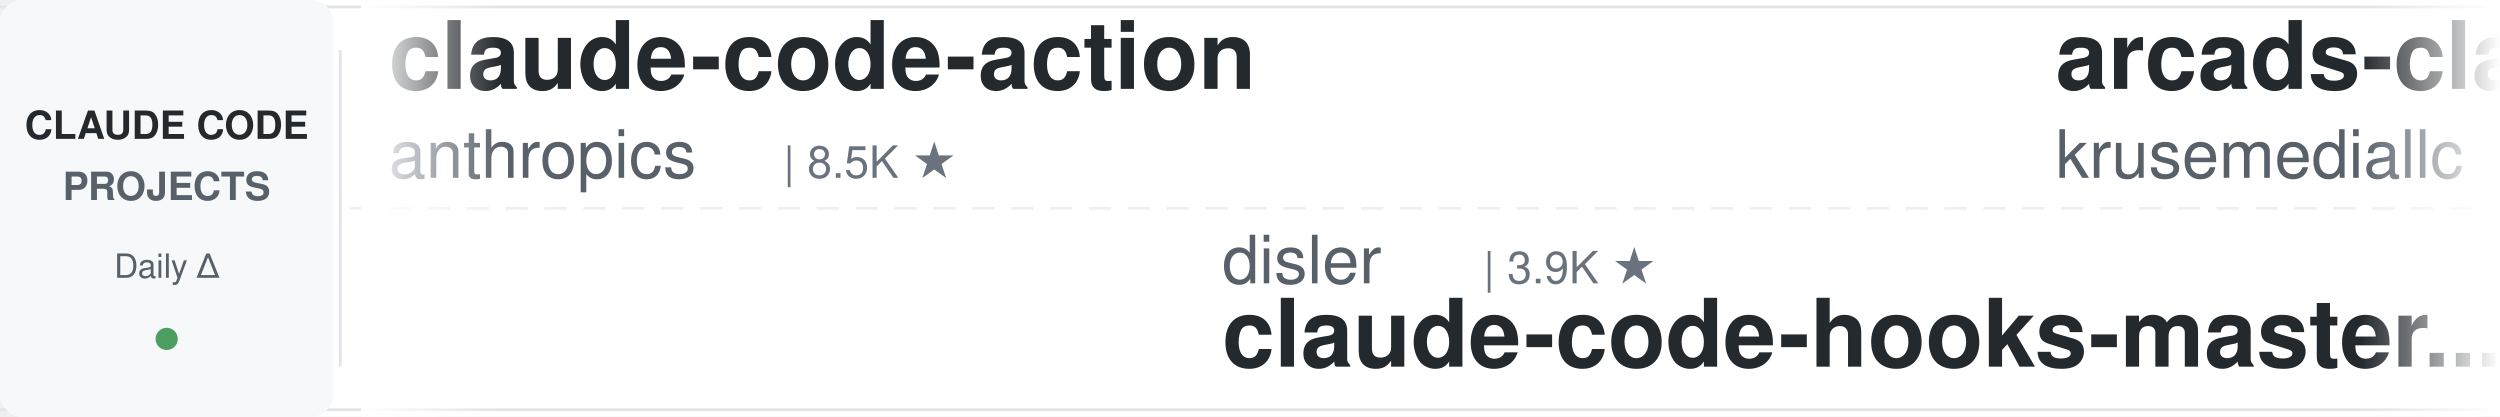
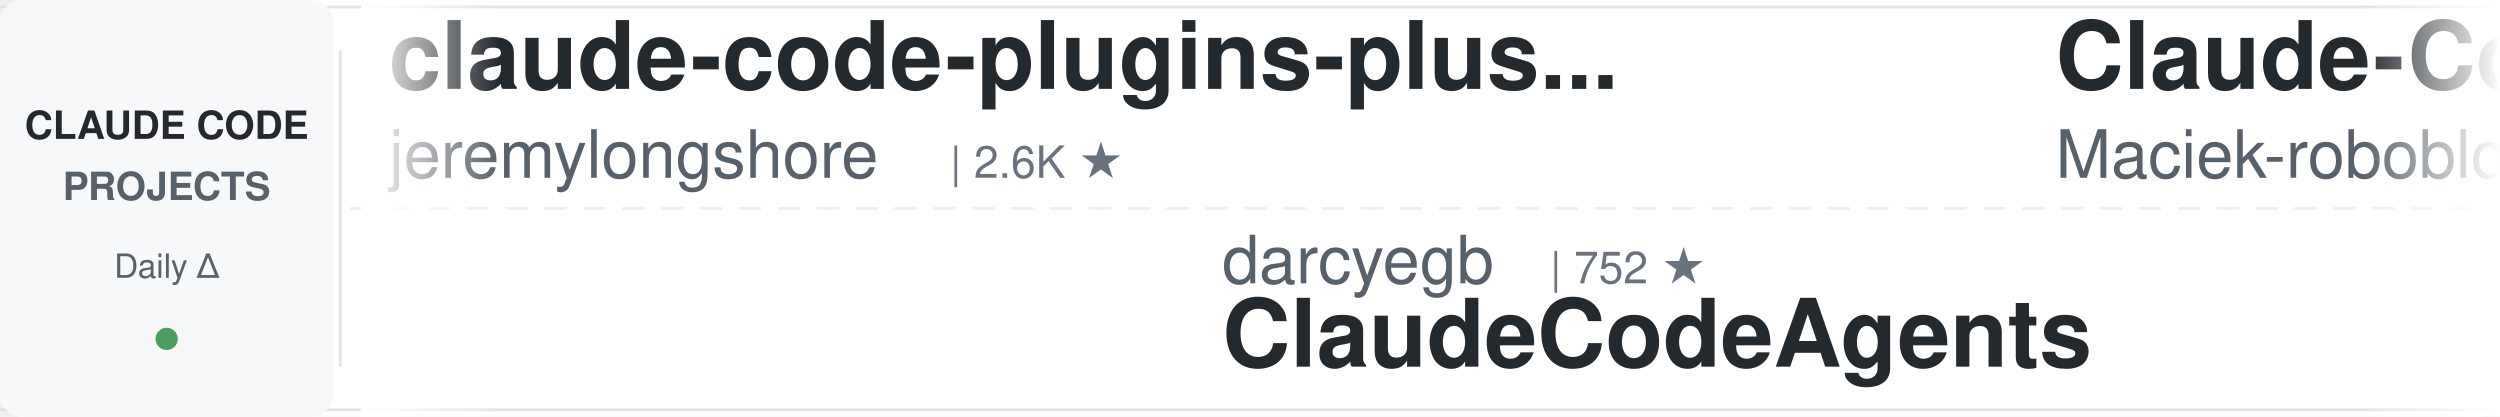
<svg xmlns="http://www.w3.org/2000/svg" width="900" height="150">
  <defs>
    <linearGradient id="leftFade" x1="0%" y1="0%" x2="100%" y2="0%">
      <stop offset="0%" style="stop-color:#ffffff;stop-opacity:1" />
      <stop offset="100%" style="stop-color:#ffffff;stop-opacity:0" />
    </linearGradient>
    <linearGradient id="rightFade" x1="0%" y1="0%" x2="100%" y2="0%">
      <stop offset="0%" style="stop-color:#ffffff;stop-opacity:0" />
      <stop offset="100%" style="stop-color:#ffffff;stop-opacity:1" />
    </linearGradient>
  </defs>
  <rect width="900" height="150" fill="#ffffff" rx="8" />
  <rect x="0" y="2" width="900" height="1" fill="#e1e4e8" />
  <rect x="0" y="147" width="900" height="1" fill="#e1e4e8" />
  <line x1="0" y1="75" x2="900" y2="75" stroke="#e1e4e8" stroke-width="1" stroke-dasharray="8 6" opacity="0.6" />
  <rect x="0" y="0" width="120" height="150" fill="#f6f8fa" rx="8" />
  <text x="60" y="50" font-family="-apple-system, BlinkMacSystemFont, 'Segoe UI', Helvetica, Arial, sans-serif" font-size="14" font-weight="600" fill="#24292e" text-anchor="middle">CLAUDE CODE</text>
  <text x="60" y="72" font-family="-apple-system, BlinkMacSystemFont, 'Segoe UI', Helvetica, Arial, sans-serif" font-size="14" font-weight="600" fill="#586069" text-anchor="middle">PROJECTS</text>
  <text x="60" y="100" font-family="-apple-system, BlinkMacSystemFont, 'Segoe UI', Helvetica, Arial, sans-serif" font-size="12" font-weight="500" fill="#586069" text-anchor="middle">Daily Δ</text>
  <circle cx="60" cy="122" r="4" fill="#22863a" opacity="0.8" />
  <rect x="122" y="18" width="1" height="114" fill="#e1e4e8" />
  <clipPath id="tickerClip">
    <rect x="130" y="0" width="770" height="150" />
  </clipPath>
  <g clip-path="url(#tickerClip)">
    <g id="tickerItems">
      <animateTransform attributeName="transform" attributeType="XML" type="translate" from="0 0" to="-3000 0" dur="54s" repeatCount="indefinite" />
      <g transform="translate(0, 0)">
-         <text x="140" y="32" font-family="-apple-system, BlinkMacSystemFont, 'Segoe UI', Helvetica, Arial, sans-serif" font-size="34" font-weight="600" fill="#24292e">claude-code-action</text>
-         <text x="140" y="64" font-family="-apple-system, BlinkMacSystemFont, 'Segoe UI', Helvetica, Arial, sans-serif" font-size="24" font-weight="400" fill="#586069">anthropics</text>
-         <text x="282" y="64" font-family="-apple-system, BlinkMacSystemFont, 'Segoe UI', Helvetica, Arial, sans-serif" font-size="16" font-weight="500" fill="#6a737d">| 8.5K ★</text>
+         <text x="140" y="32" font-family="-apple-system, BlinkMacSystemFont, 'Segoe UI', Helvetica, Arial, sans-serif" font-size="34" font-weight="600" fill="#24292e">claude-code-plugins-plus...</text>
+         <text x="140" y="64" font-family="-apple-system, BlinkMacSystemFont, 'Segoe UI', Helvetica, Arial, sans-serif" font-size="24" font-weight="400" fill="#586069">jeremylongshore</text>
+         <text x="342" y="64" font-family="-apple-system, BlinkMacSystemFont, 'Segoe UI', Helvetica, Arial, sans-serif" font-size="16" font-weight="500" fill="#6a737d">| 2.6K ★</text>
      </g>
      <g transform="translate(300, 0)">
-         <text x="140" y="102" font-family="-apple-system, BlinkMacSystemFont, 'Segoe UI', Helvetica, Arial, sans-serif" font-size="24" font-weight="400" fill="#586069">disler</text>
-         <text x="234" y="102" font-family="-apple-system, BlinkMacSystemFont, 'Segoe UI', Helvetica, Arial, sans-serif" font-size="16" font-weight="500" fill="#6a737d">| 3.9K ★</text>
-         <text x="140" y="132" font-family="-apple-system, BlinkMacSystemFont, 'Segoe UI', Helvetica, Arial, sans-serif" font-size="34" font-weight="600" fill="#24292e">claude-code-hooks-master...</text>
+         <text x="140" y="102" font-family="-apple-system, BlinkMacSystemFont, 'Segoe UI', Helvetica, Arial, sans-serif" font-size="24" font-weight="400" fill="#586069">darcyegb</text>
+         <text x="258" y="102" font-family="-apple-system, BlinkMacSystemFont, 'Segoe UI', Helvetica, Arial, sans-serif" font-size="16" font-weight="500" fill="#6a737d">| 752 ★</text>
+         <text x="140" y="132" font-family="-apple-system, BlinkMacSystemFont, 'Segoe UI', Helvetica, Arial, sans-serif" font-size="34" font-weight="600" fill="#24292e">ClaudeCodeAgents</text>
      </g>
      <g transform="translate(600, 0)">
-         <text x="140" y="32" font-family="-apple-system, BlinkMacSystemFont, 'Segoe UI', Helvetica, Arial, sans-serif" font-size="34" font-weight="600" fill="#24292e">arcads-claude-code</text>
-         <text x="140" y="64" font-family="-apple-system, BlinkMacSystemFont, 'Segoe UI', Helvetica, Arial, sans-serif" font-size="24" font-weight="400" fill="#586069">krusemediallc</text>
-         <text x="318" y="64" font-family="-apple-system, BlinkMacSystemFont, 'Segoe UI', Helvetica, Arial, sans-serif" font-size="16" font-weight="500" fill="#6a737d">| 1.1K ★</text>
+         <text x="140" y="32" font-family="-apple-system, BlinkMacSystemFont, 'Segoe UI', Helvetica, Arial, sans-serif" font-size="34" font-weight="600" fill="#24292e">Claude-Code-Usage-Monito...</text>
+         <text x="140" y="64" font-family="-apple-system, BlinkMacSystemFont, 'Segoe UI', Helvetica, Arial, sans-serif" font-size="24" font-weight="400" fill="#586069">Maciek-roboblog</text>
+         <text x="342" y="64" font-family="-apple-system, BlinkMacSystemFont, 'Segoe UI', Helvetica, Arial, sans-serif" font-size="16" font-weight="500" fill="#6a737d">| 8.6K ★</text>
      </g>
      <g transform="translate(900, 0)">
-         <text x="140" y="102" font-family="-apple-system, BlinkMacSystemFont, 'Segoe UI', Helvetica, Arial, sans-serif" font-size="24" font-weight="400" fill="#586069">Chachamaru127</text>
-         <text x="318" y="102" font-family="-apple-system, BlinkMacSystemFont, 'Segoe UI', Helvetica, Arial, sans-serif" font-size="16" font-weight="500" fill="#6a737d">| 3.0K ★</text>
-         <text x="140" y="132" font-family="-apple-system, BlinkMacSystemFont, 'Segoe UI', Helvetica, Arial, sans-serif" font-size="34" font-weight="600" fill="#24292e">claude-code-harness</text>
+         <text x="140" y="102" font-family="-apple-system, BlinkMacSystemFont, 'Segoe UI', Helvetica, Arial, sans-serif" font-size="24" font-weight="400" fill="#586069">anthropics</text>
+         <text x="282" y="102" font-family="-apple-system, BlinkMacSystemFont, 'Segoe UI', Helvetica, Arial, sans-serif" font-size="16" font-weight="500" fill="#6a737d">| 8.5K ★</text>
+         <text x="140" y="132" font-family="-apple-system, BlinkMacSystemFont, 'Segoe UI', Helvetica, Arial, sans-serif" font-size="34" font-weight="600" fill="#24292e">claude-code-action</text>
      </g>
      <g transform="translate(1200, 0)">
-         <text x="140" y="32" font-family="-apple-system, BlinkMacSystemFont, 'Segoe UI', Helvetica, Arial, sans-serif" font-size="34" font-weight="600" fill="#24292e">claude-code-settings</text>
-         <text x="140" y="64" font-family="-apple-system, BlinkMacSystemFont, 'Segoe UI', Helvetica, Arial, sans-serif" font-size="24" font-weight="400" fill="#586069">feiskyer</text>
-         <text x="258" y="64" font-family="-apple-system, BlinkMacSystemFont, 'Segoe UI', Helvetica, Arial, sans-serif" font-size="16" font-weight="500" fill="#6a737d">| 1.6K ★</text>
+         <text x="140" y="32" font-family="-apple-system, BlinkMacSystemFont, 'Segoe UI', Helvetica, Arial, sans-serif" font-size="34" font-weight="600" fill="#24292e">pi-vs-claude-code</text>
+         <text x="140" y="64" font-family="-apple-system, BlinkMacSystemFont, 'Segoe UI', Helvetica, Arial, sans-serif" font-size="24" font-weight="400" fill="#586069">disler</text>
+         <text x="234" y="64" font-family="-apple-system, BlinkMacSystemFont, 'Segoe UI', Helvetica, Arial, sans-serif" font-size="16" font-weight="500" fill="#6a737d">| 1.6K ★</text>
      </g>
      <g transform="translate(1500, 0)">
-         <text x="140" y="102" font-family="-apple-system, BlinkMacSystemFont, 'Segoe UI', Helvetica, Arial, sans-serif" font-size="24" font-weight="400" fill="#586069">centminmod</text>
-         <text x="282" y="102" font-family="-apple-system, BlinkMacSystemFont, 'Segoe UI', Helvetica, Arial, sans-serif" font-size="16" font-weight="500" fill="#6a737d">| 2.5K ★</text>
-         <text x="140" y="132" font-family="-apple-system, BlinkMacSystemFont, 'Segoe UI', Helvetica, Arial, sans-serif" font-size="34" font-weight="600" fill="#24292e">my-claude-code-setup</text>
+         <text x="140" y="102" font-family="-apple-system, BlinkMacSystemFont, 'Segoe UI', Helvetica, Arial, sans-serif" font-size="24" font-weight="400" fill="#586069">RichardAtCT</text>
+         <text x="294" y="102" font-family="-apple-system, BlinkMacSystemFont, 'Segoe UI', Helvetica, Arial, sans-serif" font-size="16" font-weight="500" fill="#6a737d">| 2.7K ★</text>
+         <text x="140" y="132" font-family="-apple-system, BlinkMacSystemFont, 'Segoe UI', Helvetica, Arial, sans-serif" font-size="34" font-weight="600" fill="#24292e">claude-code-telegram</text>
      </g>
      <g transform="translate(1800, 0)">
-         <text x="140" y="32" font-family="-apple-system, BlinkMacSystemFont, 'Segoe UI', Helvetica, Arial, sans-serif" font-size="34" font-weight="600" fill="#24292e">ClaudeCodeAgents</text>
-         <text x="140" y="64" font-family="-apple-system, BlinkMacSystemFont, 'Segoe UI', Helvetica, Arial, sans-serif" font-size="24" font-weight="400" fill="#586069">darcyegb</text>
-         <text x="258" y="64" font-family="-apple-system, BlinkMacSystemFont, 'Segoe UI', Helvetica, Arial, sans-serif" font-size="16" font-weight="500" fill="#6a737d">| 752 ★</text>
+         <text x="140" y="32" font-family="-apple-system, BlinkMacSystemFont, 'Segoe UI', Helvetica, Arial, sans-serif" font-size="34" font-weight="600" fill="#24292e">claude-code-tudou</text>
+         <text x="140" y="64" font-family="-apple-system, BlinkMacSystemFont, 'Segoe UI', Helvetica, Arial, sans-serif" font-size="24" font-weight="400" fill="#586069">AICoderTudou</text>
+         <text x="306" y="64" font-family="-apple-system, BlinkMacSystemFont, 'Segoe UI', Helvetica, Arial, sans-serif" font-size="16" font-weight="500" fill="#6a737d">| 497 ★</text>
      </g>
      <g transform="translate(2100, 0)">
-         <text x="140" y="102" font-family="-apple-system, BlinkMacSystemFont, 'Segoe UI', Helvetica, Arial, sans-serif" font-size="24" font-weight="400" fill="#586069">affaan-m</text>
-         <text x="258" y="102" font-family="-apple-system, BlinkMacSystemFont, 'Segoe UI', Helvetica, Arial, sans-serif" font-size="16" font-weight="500" fill="#6a737d">| 237.0K ★</text>
-         <text x="140" y="132" font-family="-apple-system, BlinkMacSystemFont, 'Segoe UI', Helvetica, Arial, sans-serif" font-size="34" font-weight="600" fill="#24292e">ECC</text>
+         <text x="140" y="102" font-family="-apple-system, BlinkMacSystemFont, 'Segoe UI', Helvetica, Arial, sans-serif" font-size="24" font-weight="400" fill="#586069">Njengah</text>
+         <text x="246" y="102" font-family="-apple-system, BlinkMacSystemFont, 'Segoe UI', Helvetica, Arial, sans-serif" font-size="16" font-weight="500" fill="#6a737d">| 1.9K ★</text>
+         <text x="140" y="132" font-family="-apple-system, BlinkMacSystemFont, 'Segoe UI', Helvetica, Arial, sans-serif" font-size="34" font-weight="600" fill="#24292e">claude-code-cheat-sheet</text>
      </g>
      <g transform="translate(2400, 0)">
-         <text x="140" y="32" font-family="-apple-system, BlinkMacSystemFont, 'Segoe UI', Helvetica, Arial, sans-serif" font-size="34" font-weight="600" fill="#24292e">claude-code-showcase</text>
-         <text x="140" y="64" font-family="-apple-system, BlinkMacSystemFont, 'Segoe UI', Helvetica, Arial, sans-serif" font-size="24" font-weight="400" fill="#586069">ChrisWiles</text>
-         <text x="282" y="64" font-family="-apple-system, BlinkMacSystemFont, 'Segoe UI', Helvetica, Arial, sans-serif" font-size="16" font-weight="500" fill="#6a737d">| 6.0K ★</text>
+         <text x="140" y="32" font-family="-apple-system, BlinkMacSystemFont, 'Segoe UI', Helvetica, Arial, sans-serif" font-size="34" font-weight="600" fill="#24292e">claude-code-tips</text>
+         <text x="140" y="64" font-family="-apple-system, BlinkMacSystemFont, 'Segoe UI', Helvetica, Arial, sans-serif" font-size="24" font-weight="400" fill="#586069">ykdojo</text>
+         <text x="234" y="64" font-family="-apple-system, BlinkMacSystemFont, 'Segoe UI', Helvetica, Arial, sans-serif" font-size="16" font-weight="500" fill="#6a737d">| 9.5K ★</text>
      </g>
      <g transform="translate(2700, 0)">
-         <text x="140" y="102" font-family="-apple-system, BlinkMacSystemFont, 'Segoe UI', Helvetica, Arial, sans-serif" font-size="24" font-weight="400" fill="#586069">LING71671</text>
-         <text x="270" y="102" font-family="-apple-system, BlinkMacSystemFont, 'Segoe UI', Helvetica, Arial, sans-serif" font-size="16" font-weight="500" fill="#6a737d">| 932 ★</text>
-         <text x="140" y="132" font-family="-apple-system, BlinkMacSystemFont, 'Segoe UI', Helvetica, Arial, sans-serif" font-size="34" font-weight="600" fill="#24292e">Open-ClaudeCode</text>
+         <text x="140" y="102" font-family="-apple-system, BlinkMacSystemFont, 'Segoe UI', Helvetica, Arial, sans-serif" font-size="24" font-weight="400" fill="#586069">shareAI-lab</text>
+         <text x="294" y="102" font-family="-apple-system, BlinkMacSystemFont, 'Segoe UI', Helvetica, Arial, sans-serif" font-size="16" font-weight="500" fill="#6a737d">| 73.0K ★</text>
+         <text x="140" y="132" font-family="-apple-system, BlinkMacSystemFont, 'Segoe UI', Helvetica, Arial, sans-serif" font-size="34" font-weight="600" fill="#24292e">learn-claude-code</text>
      </g>
      <g transform="translate(3000, 0)">
-         <text x="140" y="32" font-family="-apple-system, BlinkMacSystemFont, 'Segoe UI', Helvetica, Arial, sans-serif" font-size="34" font-weight="600" fill="#24292e">claude-code-action</text>
-         <text x="140" y="64" font-family="-apple-system, BlinkMacSystemFont, 'Segoe UI', Helvetica, Arial, sans-serif" font-size="24" font-weight="400" fill="#586069">anthropics</text>
-         <text x="282" y="64" font-family="-apple-system, BlinkMacSystemFont, 'Segoe UI', Helvetica, Arial, sans-serif" font-size="16" font-weight="500" fill="#6a737d">| 8.5K ★</text>
+         <text x="140" y="32" font-family="-apple-system, BlinkMacSystemFont, 'Segoe UI', Helvetica, Arial, sans-serif" font-size="34" font-weight="600" fill="#24292e">claude-code-plugins-plus...</text>
+         <text x="140" y="64" font-family="-apple-system, BlinkMacSystemFont, 'Segoe UI', Helvetica, Arial, sans-serif" font-size="24" font-weight="400" fill="#586069">jeremylongshore</text>
+         <text x="342" y="64" font-family="-apple-system, BlinkMacSystemFont, 'Segoe UI', Helvetica, Arial, sans-serif" font-size="16" font-weight="500" fill="#6a737d">| 2.6K ★</text>
      </g>
      <g transform="translate(3300, 0)">
-         <text x="140" y="102" font-family="-apple-system, BlinkMacSystemFont, 'Segoe UI', Helvetica, Arial, sans-serif" font-size="24" font-weight="400" fill="#586069">disler</text>
-         <text x="234" y="102" font-family="-apple-system, BlinkMacSystemFont, 'Segoe UI', Helvetica, Arial, sans-serif" font-size="16" font-weight="500" fill="#6a737d">| 3.9K ★</text>
-         <text x="140" y="132" font-family="-apple-system, BlinkMacSystemFont, 'Segoe UI', Helvetica, Arial, sans-serif" font-size="34" font-weight="600" fill="#24292e">claude-code-hooks-master...</text>
+         <text x="140" y="102" font-family="-apple-system, BlinkMacSystemFont, 'Segoe UI', Helvetica, Arial, sans-serif" font-size="24" font-weight="400" fill="#586069">darcyegb</text>
+         <text x="258" y="102" font-family="-apple-system, BlinkMacSystemFont, 'Segoe UI', Helvetica, Arial, sans-serif" font-size="16" font-weight="500" fill="#6a737d">| 752 ★</text>
+         <text x="140" y="132" font-family="-apple-system, BlinkMacSystemFont, 'Segoe UI', Helvetica, Arial, sans-serif" font-size="34" font-weight="600" fill="#24292e">ClaudeCodeAgents</text>
      </g>
      <g transform="translate(3600, 0)">
-         <text x="140" y="32" font-family="-apple-system, BlinkMacSystemFont, 'Segoe UI', Helvetica, Arial, sans-serif" font-size="34" font-weight="600" fill="#24292e">arcads-claude-code</text>
-         <text x="140" y="64" font-family="-apple-system, BlinkMacSystemFont, 'Segoe UI', Helvetica, Arial, sans-serif" font-size="24" font-weight="400" fill="#586069">krusemediallc</text>
-         <text x="318" y="64" font-family="-apple-system, BlinkMacSystemFont, 'Segoe UI', Helvetica, Arial, sans-serif" font-size="16" font-weight="500" fill="#6a737d">| 1.1K ★</text>
+         <text x="140" y="32" font-family="-apple-system, BlinkMacSystemFont, 'Segoe UI', Helvetica, Arial, sans-serif" font-size="34" font-weight="600" fill="#24292e">Claude-Code-Usage-Monito...</text>
+         <text x="140" y="64" font-family="-apple-system, BlinkMacSystemFont, 'Segoe UI', Helvetica, Arial, sans-serif" font-size="24" font-weight="400" fill="#586069">Maciek-roboblog</text>
+         <text x="342" y="64" font-family="-apple-system, BlinkMacSystemFont, 'Segoe UI', Helvetica, Arial, sans-serif" font-size="16" font-weight="500" fill="#6a737d">| 8.6K ★</text>
      </g>
      <g transform="translate(3900, 0)">
-         <text x="140" y="102" font-family="-apple-system, BlinkMacSystemFont, 'Segoe UI', Helvetica, Arial, sans-serif" font-size="24" font-weight="400" fill="#586069">Chachamaru127</text>
-         <text x="318" y="102" font-family="-apple-system, BlinkMacSystemFont, 'Segoe UI', Helvetica, Arial, sans-serif" font-size="16" font-weight="500" fill="#6a737d">| 3.0K ★</text>
-         <text x="140" y="132" font-family="-apple-system, BlinkMacSystemFont, 'Segoe UI', Helvetica, Arial, sans-serif" font-size="34" font-weight="600" fill="#24292e">claude-code-harness</text>
+         <text x="140" y="102" font-family="-apple-system, BlinkMacSystemFont, 'Segoe UI', Helvetica, Arial, sans-serif" font-size="24" font-weight="400" fill="#586069">anthropics</text>
+         <text x="282" y="102" font-family="-apple-system, BlinkMacSystemFont, 'Segoe UI', Helvetica, Arial, sans-serif" font-size="16" font-weight="500" fill="#6a737d">| 8.5K ★</text>
+         <text x="140" y="132" font-family="-apple-system, BlinkMacSystemFont, 'Segoe UI', Helvetica, Arial, sans-serif" font-size="34" font-weight="600" fill="#24292e">claude-code-action</text>
      </g>
    </g>
  </g>
  <rect x="130" y="0" width="50" height="150" fill="url(#leftFade)" />
  <rect x="850" y="0" width="50" height="150" fill="url(#rightFade)" />
</svg>
